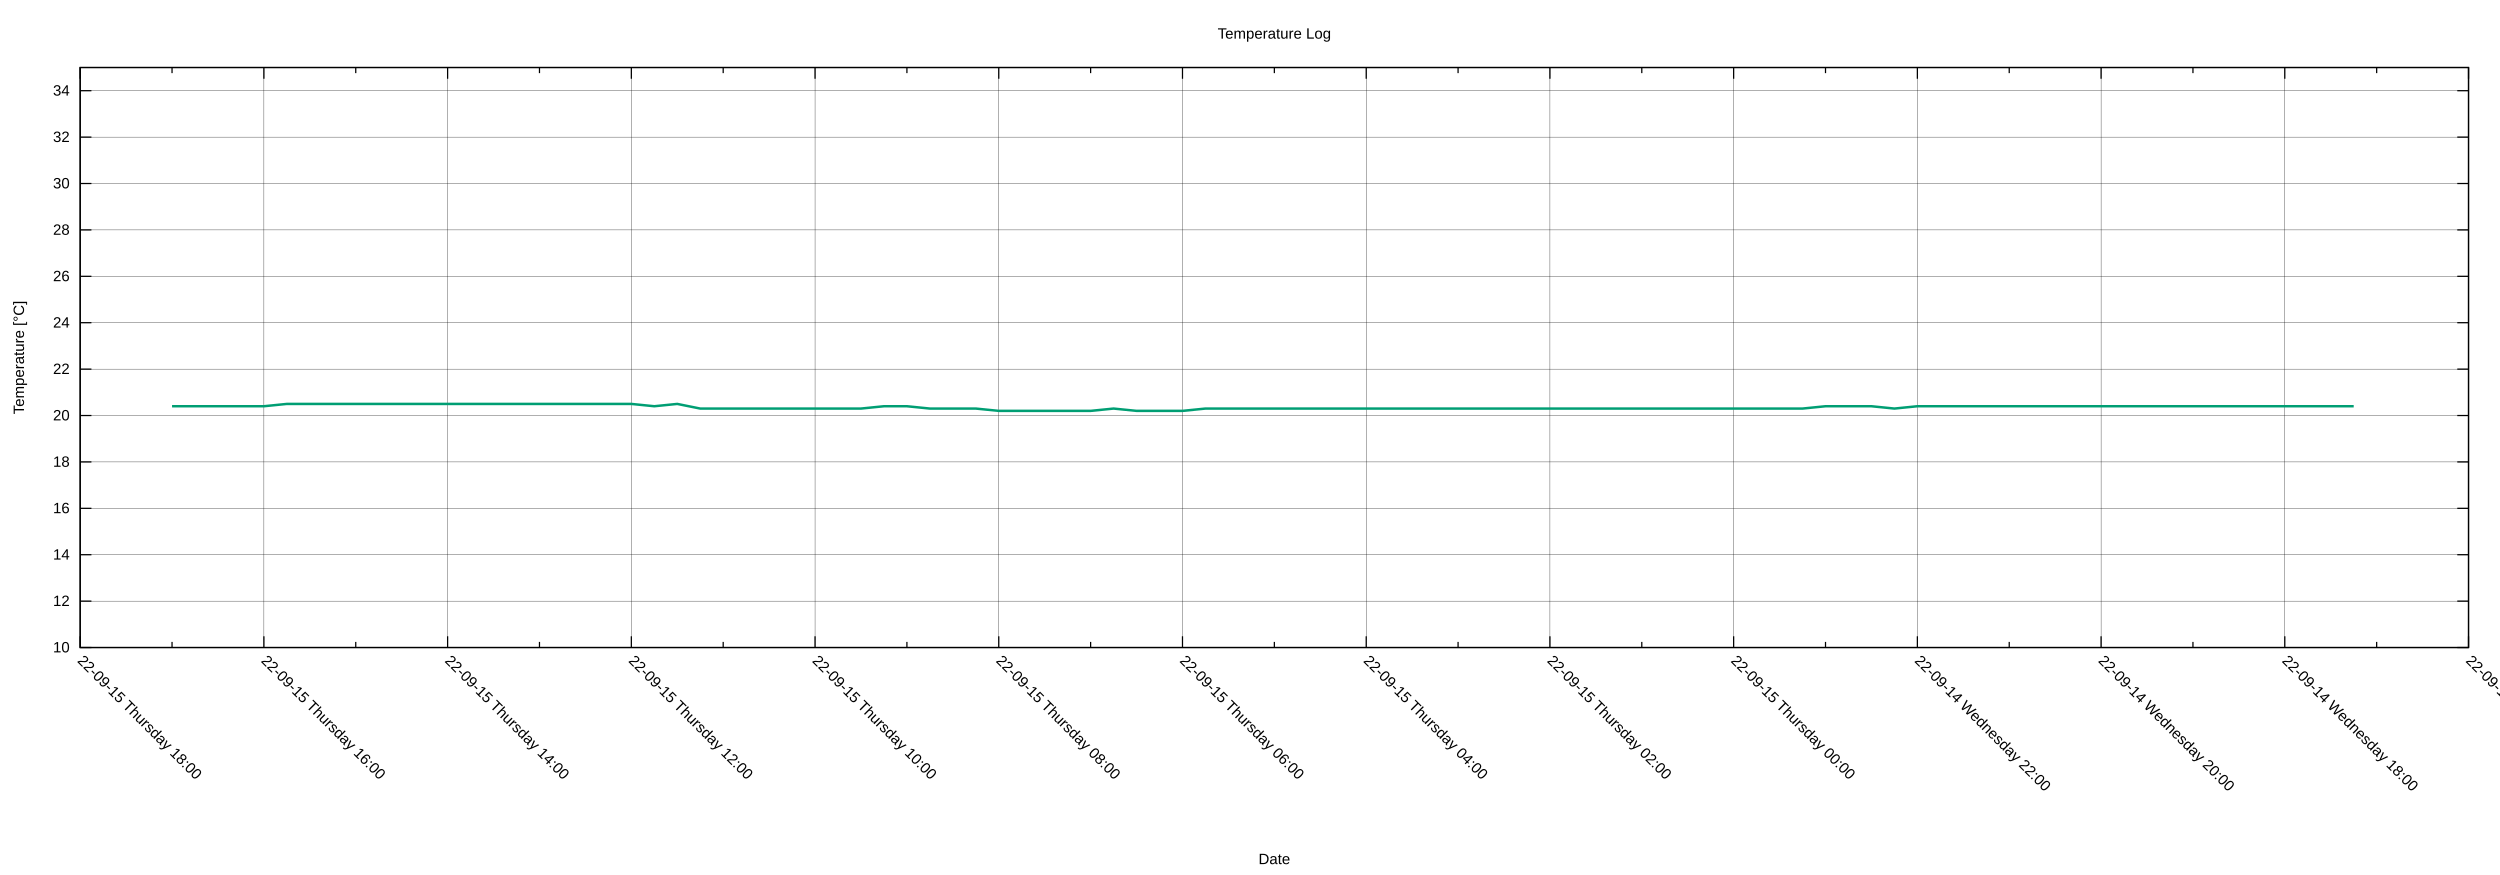
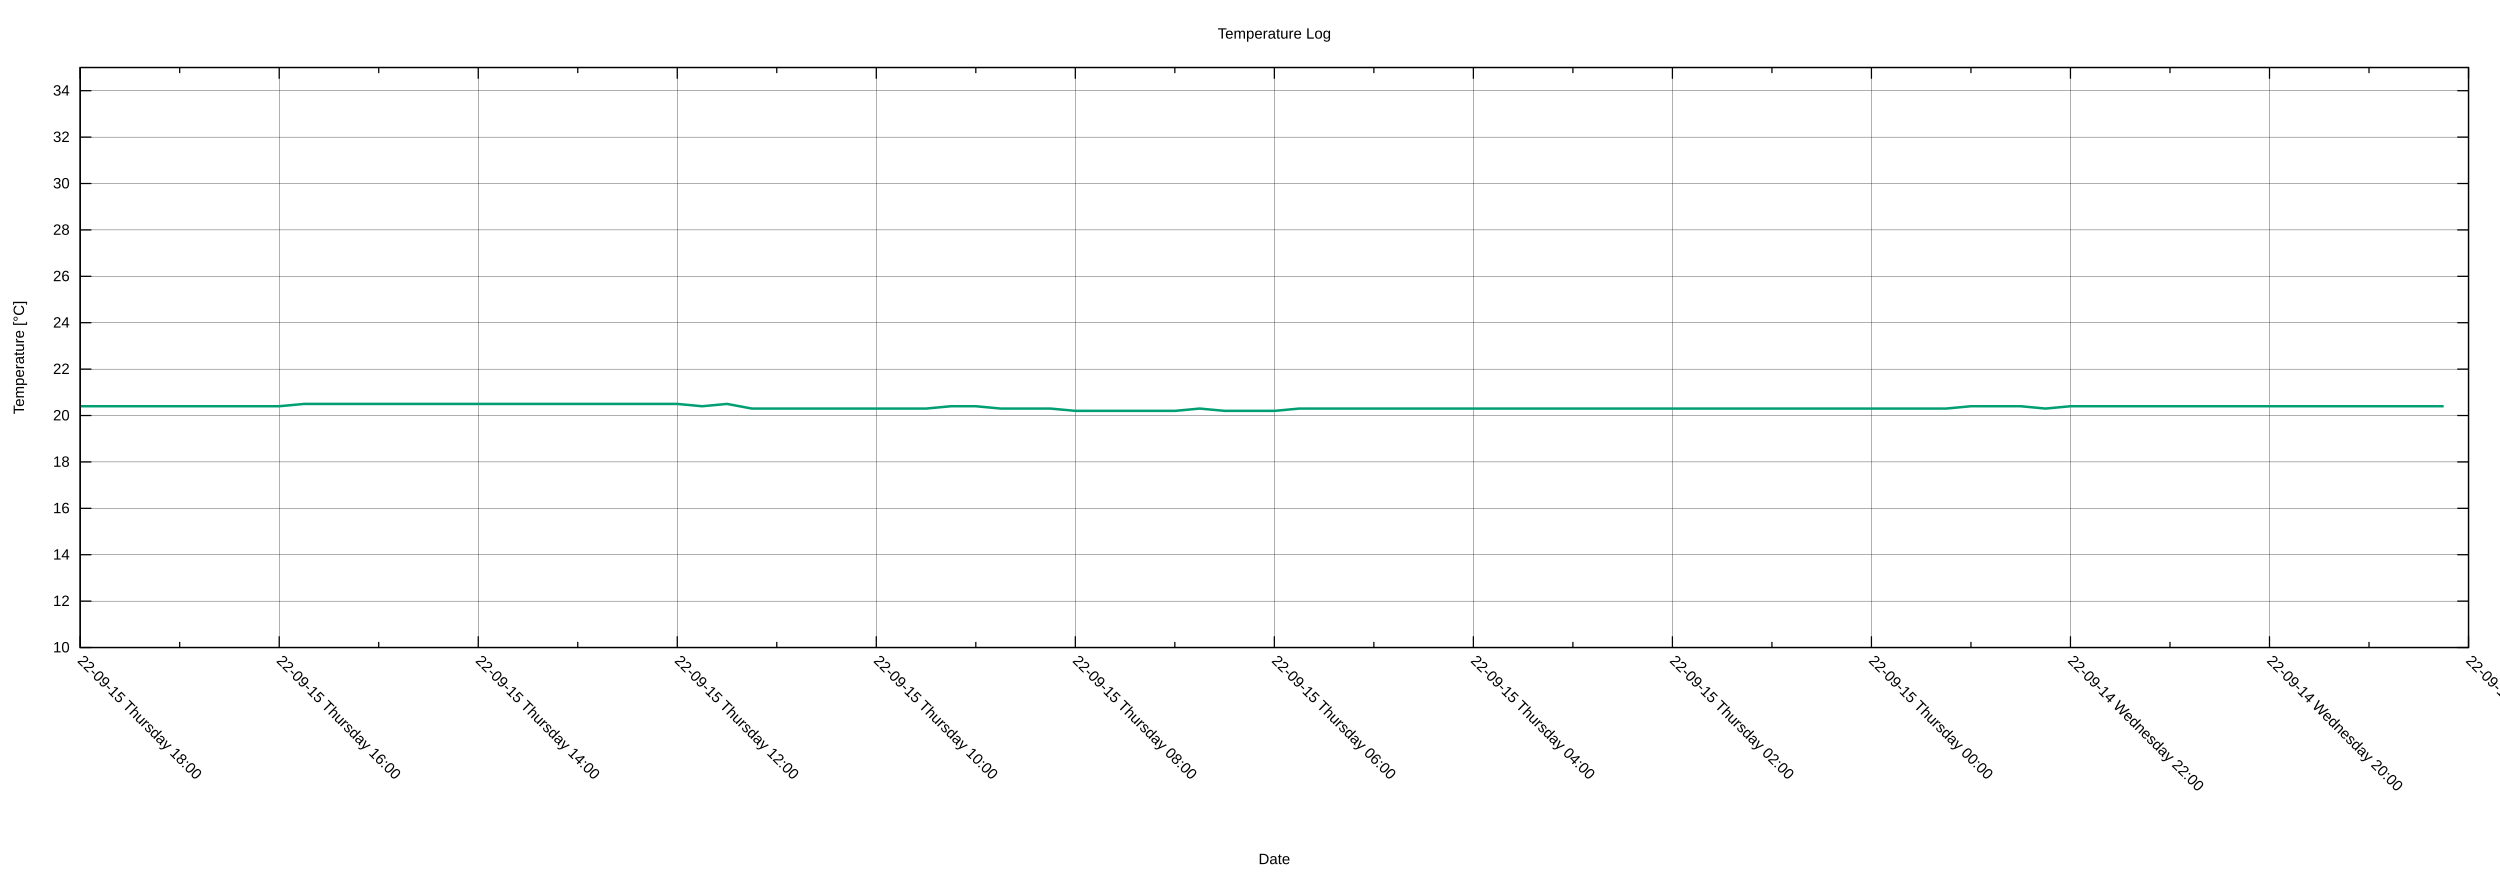
<svg xmlns="http://www.w3.org/2000/svg" xmlns:xlink="http://www.w3.org/1999/xlink" width="2000" height="700" viewBox="0 0 2000 700">
  <g id="gnuplot_canvas">
    <rect x="0" y="0" width="2000" height="700" fill="none" />
    <defs>
      <circle id="gpDot" r="0.5" stroke-width="0.5" stroke="currentColor" />
      <path id="gpPt0" stroke-width="0.222" stroke="currentColor" d="M-1,0 h2 M0,-1 v2" />
      <path id="gpPt1" stroke-width="0.222" stroke="currentColor" d="M-1,-1 L1,1 M1,-1 L-1,1" />
      <path id="gpPt2" stroke-width="0.222" stroke="currentColor" d="M-1,0 L1,0 M0,-1 L0,1 M-1,-1 L1,1 M-1,1 L1,-1" />
      <rect id="gpPt3" stroke-width="0.222" stroke="currentColor" x="-1" y="-1" width="2" height="2" />
      <rect id="gpPt4" stroke-width="0.222" stroke="currentColor" fill="currentColor" x="-1" y="-1" width="2" height="2" />
      <circle id="gpPt5" stroke-width="0.222" stroke="currentColor" cx="0" cy="0" r="1" />
      <use xlink:href="#gpPt5" id="gpPt6" fill="currentColor" stroke="none" />
      <path id="gpPt7" stroke-width="0.222" stroke="currentColor" d="M0,-1.33 L-1.33,0.67 L1.33,0.67 z" />
      <use xlink:href="#gpPt7" id="gpPt8" fill="currentColor" stroke="none" />
      <use xlink:href="#gpPt7" id="gpPt9" stroke="currentColor" transform="rotate(180)" />
      <use xlink:href="#gpPt9" id="gpPt10" fill="currentColor" stroke="none" />
      <use xlink:href="#gpPt3" id="gpPt11" stroke="currentColor" transform="rotate(45)" />
      <use xlink:href="#gpPt11" id="gpPt12" fill="currentColor" stroke="none" />
      <path id="gpPt13" stroke-width="0.222" stroke="currentColor" d="M0,1.330 L1.265,0.411 L0.782,-1.067 L-0.782,-1.076 L-1.265,0.411 z" />
      <use xlink:href="#gpPt13" id="gpPt14" fill="currentColor" stroke="none" />
      <filter id="textbox" filterUnits="objectBoundingBox" x="0" y="0" height="1" width="1">
        <feFlood flood-color="white" flood-opacity="1" result="bgnd" />
        <feComposite in="SourceGraphic" in2="bgnd" operator="atop" />
      </filter>
      <filter id="greybox" filterUnits="objectBoundingBox" x="0" y="0" height="1" width="1">
        <feFlood flood-color="lightgrey" flood-opacity="1" result="grey" />
        <feComposite in="SourceGraphic" in2="grey" operator="atop" />
      </filter>
    </defs>
    <g fill="none" color="white" stroke="currentColor" stroke-width="1.00" stroke-linecap="butt" stroke-linejoin="miter">
</g>
    <g fill="none" color="black" stroke="currentColor" stroke-width="1.00" stroke-linecap="butt" stroke-linejoin="miter">
</g>
    <g fill="none" color="black" stroke="black" stroke-width="0.25" stroke-linecap="butt" stroke-linejoin="miter">
</g>
    <g fill="none" color="black" stroke="currentColor" stroke-width="0.25" stroke-linecap="butt" stroke-linejoin="miter">
      <path stroke="black" class="gridline" d="M64.14,518.02 L1974.82,518.02  " />
    </g>
    <g fill="none" color="black" stroke="black" stroke-width="1.00" stroke-linecap="butt" stroke-linejoin="miter">
</g>
    <g fill="none" color="black" stroke="currentColor" stroke-width="1.00" stroke-linecap="butt" stroke-linejoin="miter">
      <path stroke="black" d="M64.14,518.02 L73.14,518.02 M1974.82,518.02 L1965.82,518.02  " />
      <g transform="translate(55.75,521.92)" stroke="none" fill="black" font-family="Arial" font-size="12.00" text-anchor="end">
        <text>
          <tspan font-family="Arial"> 10</tspan>
        </text>
      </g>
    </g>
    <g fill="none" color="black" stroke="currentColor" stroke-width="1.00" stroke-linecap="butt" stroke-linejoin="miter">
</g>
    <g fill="none" color="black" stroke="black" stroke-width="0.25" stroke-linecap="butt" stroke-linejoin="miter">
</g>
    <g fill="none" color="black" stroke="currentColor" stroke-width="0.25" stroke-linecap="butt" stroke-linejoin="miter">
      <path stroke="black" class="gridline" d="M64.14,480.90 L1974.82,480.90  " />
    </g>
    <g fill="none" color="black" stroke="black" stroke-width="1.00" stroke-linecap="butt" stroke-linejoin="miter">
</g>
    <g fill="none" color="black" stroke="currentColor" stroke-width="1.00" stroke-linecap="butt" stroke-linejoin="miter">
      <path stroke="black" d="M64.14,480.90 L73.14,480.90 M1974.82,480.90 L1965.82,480.90  " />
      <g transform="translate(55.75,484.80)" stroke="none" fill="black" font-family="Arial" font-size="12.00" text-anchor="end">
        <text>
          <tspan font-family="Arial"> 12</tspan>
        </text>
      </g>
    </g>
    <g fill="none" color="black" stroke="currentColor" stroke-width="1.00" stroke-linecap="butt" stroke-linejoin="miter">
</g>
    <g fill="none" color="black" stroke="black" stroke-width="0.25" stroke-linecap="butt" stroke-linejoin="miter">
</g>
    <g fill="none" color="black" stroke="currentColor" stroke-width="0.25" stroke-linecap="butt" stroke-linejoin="miter">
      <path stroke="black" class="gridline" d="M64.14,443.78 L1974.82,443.78  " />
    </g>
    <g fill="none" color="black" stroke="black" stroke-width="1.00" stroke-linecap="butt" stroke-linejoin="miter">
</g>
    <g fill="none" color="black" stroke="currentColor" stroke-width="1.00" stroke-linecap="butt" stroke-linejoin="miter">
      <path stroke="black" d="M64.14,443.78 L73.14,443.78 M1974.82,443.78 L1965.82,443.78  " />
      <g transform="translate(55.75,447.68)" stroke="none" fill="black" font-family="Arial" font-size="12.00" text-anchor="end">
        <text>
          <tspan font-family="Arial"> 14</tspan>
        </text>
      </g>
    </g>
    <g fill="none" color="black" stroke="currentColor" stroke-width="1.00" stroke-linecap="butt" stroke-linejoin="miter">
</g>
    <g fill="none" color="black" stroke="black" stroke-width="0.25" stroke-linecap="butt" stroke-linejoin="miter">
</g>
    <g fill="none" color="black" stroke="currentColor" stroke-width="0.25" stroke-linecap="butt" stroke-linejoin="miter">
      <path stroke="black" class="gridline" d="M64.14,406.66 L1974.82,406.66  " />
    </g>
    <g fill="none" color="black" stroke="black" stroke-width="1.00" stroke-linecap="butt" stroke-linejoin="miter">
</g>
    <g fill="none" color="black" stroke="currentColor" stroke-width="1.00" stroke-linecap="butt" stroke-linejoin="miter">
      <path stroke="black" d="M64.14,406.66 L73.14,406.66 M1974.82,406.66 L1965.82,406.66  " />
      <g transform="translate(55.75,410.56)" stroke="none" fill="black" font-family="Arial" font-size="12.00" text-anchor="end">
        <text>
          <tspan font-family="Arial"> 16</tspan>
        </text>
      </g>
    </g>
    <g fill="none" color="black" stroke="currentColor" stroke-width="1.00" stroke-linecap="butt" stroke-linejoin="miter">
</g>
    <g fill="none" color="black" stroke="black" stroke-width="0.25" stroke-linecap="butt" stroke-linejoin="miter">
</g>
    <g fill="none" color="black" stroke="currentColor" stroke-width="0.25" stroke-linecap="butt" stroke-linejoin="miter">
      <path stroke="black" class="gridline" d="M64.14,369.54 L1974.82,369.54  " />
    </g>
    <g fill="none" color="black" stroke="black" stroke-width="1.00" stroke-linecap="butt" stroke-linejoin="miter">
</g>
    <g fill="none" color="black" stroke="currentColor" stroke-width="1.00" stroke-linecap="butt" stroke-linejoin="miter">
      <path stroke="black" d="M64.14,369.54 L73.14,369.54 M1974.82,369.54 L1965.82,369.54  " />
      <g transform="translate(55.75,373.44)" stroke="none" fill="black" font-family="Arial" font-size="12.00" text-anchor="end">
        <text>
          <tspan font-family="Arial"> 18</tspan>
        </text>
      </g>
    </g>
    <g fill="none" color="black" stroke="currentColor" stroke-width="1.00" stroke-linecap="butt" stroke-linejoin="miter">
</g>
    <g fill="none" color="black" stroke="black" stroke-width="0.25" stroke-linecap="butt" stroke-linejoin="miter">
</g>
    <g fill="none" color="black" stroke="currentColor" stroke-width="0.25" stroke-linecap="butt" stroke-linejoin="miter">
      <path stroke="black" class="gridline" d="M64.14,332.42 L1974.82,332.42  " />
    </g>
    <g fill="none" color="black" stroke="black" stroke-width="1.00" stroke-linecap="butt" stroke-linejoin="miter">
</g>
    <g fill="none" color="black" stroke="currentColor" stroke-width="1.00" stroke-linecap="butt" stroke-linejoin="miter">
      <path stroke="black" d="M64.14,332.42 L73.14,332.42 M1974.82,332.42 L1965.82,332.42  " />
      <g transform="translate(55.75,336.32)" stroke="none" fill="black" font-family="Arial" font-size="12.00" text-anchor="end">
        <text>
          <tspan font-family="Arial"> 20</tspan>
        </text>
      </g>
    </g>
    <g fill="none" color="black" stroke="currentColor" stroke-width="1.00" stroke-linecap="butt" stroke-linejoin="miter">
</g>
    <g fill="none" color="black" stroke="black" stroke-width="0.25" stroke-linecap="butt" stroke-linejoin="miter">
</g>
    <g fill="none" color="black" stroke="currentColor" stroke-width="0.25" stroke-linecap="butt" stroke-linejoin="miter">
      <path stroke="black" class="gridline" d="M64.14,295.30 L1974.82,295.30  " />
    </g>
    <g fill="none" color="black" stroke="black" stroke-width="1.00" stroke-linecap="butt" stroke-linejoin="miter">
</g>
    <g fill="none" color="black" stroke="currentColor" stroke-width="1.00" stroke-linecap="butt" stroke-linejoin="miter">
      <path stroke="black" d="M64.14,295.30 L73.14,295.30 M1974.82,295.30 L1965.82,295.30  " />
      <g transform="translate(55.75,299.20)" stroke="none" fill="black" font-family="Arial" font-size="12.00" text-anchor="end">
        <text>
          <tspan font-family="Arial"> 22</tspan>
        </text>
      </g>
    </g>
    <g fill="none" color="black" stroke="currentColor" stroke-width="1.00" stroke-linecap="butt" stroke-linejoin="miter">
</g>
    <g fill="none" color="black" stroke="black" stroke-width="0.25" stroke-linecap="butt" stroke-linejoin="miter">
</g>
    <g fill="none" color="black" stroke="currentColor" stroke-width="0.25" stroke-linecap="butt" stroke-linejoin="miter">
      <path stroke="black" class="gridline" d="M64.14,258.17 L1974.82,258.17  " />
    </g>
    <g fill="none" color="black" stroke="black" stroke-width="1.00" stroke-linecap="butt" stroke-linejoin="miter">
</g>
    <g fill="none" color="black" stroke="currentColor" stroke-width="1.00" stroke-linecap="butt" stroke-linejoin="miter">
      <path stroke="black" d="M64.14,258.17 L73.14,258.17 M1974.82,258.17 L1965.82,258.17  " />
      <g transform="translate(55.75,262.07)" stroke="none" fill="black" font-family="Arial" font-size="12.00" text-anchor="end">
        <text>
          <tspan font-family="Arial"> 24</tspan>
        </text>
      </g>
    </g>
    <g fill="none" color="black" stroke="currentColor" stroke-width="1.00" stroke-linecap="butt" stroke-linejoin="miter">
</g>
    <g fill="none" color="black" stroke="black" stroke-width="0.25" stroke-linecap="butt" stroke-linejoin="miter">
</g>
    <g fill="none" color="black" stroke="currentColor" stroke-width="0.25" stroke-linecap="butt" stroke-linejoin="miter">
      <path stroke="black" class="gridline" d="M64.14,221.05 L1974.82,221.05  " />
    </g>
    <g fill="none" color="black" stroke="black" stroke-width="1.00" stroke-linecap="butt" stroke-linejoin="miter">
</g>
    <g fill="none" color="black" stroke="currentColor" stroke-width="1.00" stroke-linecap="butt" stroke-linejoin="miter">
      <path stroke="black" d="M64.14,221.05 L73.14,221.05 M1974.82,221.05 L1965.82,221.05  " />
      <g transform="translate(55.75,224.95)" stroke="none" fill="black" font-family="Arial" font-size="12.00" text-anchor="end">
        <text>
          <tspan font-family="Arial"> 26</tspan>
        </text>
      </g>
    </g>
    <g fill="none" color="black" stroke="currentColor" stroke-width="1.00" stroke-linecap="butt" stroke-linejoin="miter">
</g>
    <g fill="none" color="black" stroke="black" stroke-width="0.25" stroke-linecap="butt" stroke-linejoin="miter">
</g>
    <g fill="none" color="black" stroke="currentColor" stroke-width="0.25" stroke-linecap="butt" stroke-linejoin="miter">
      <path stroke="black" class="gridline" d="M64.14,183.93 L1974.82,183.93  " />
    </g>
    <g fill="none" color="black" stroke="black" stroke-width="1.00" stroke-linecap="butt" stroke-linejoin="miter">
</g>
    <g fill="none" color="black" stroke="currentColor" stroke-width="1.00" stroke-linecap="butt" stroke-linejoin="miter">
      <path stroke="black" d="M64.14,183.93 L73.14,183.93 M1974.82,183.93 L1965.82,183.93  " />
      <g transform="translate(55.75,187.83)" stroke="none" fill="black" font-family="Arial" font-size="12.00" text-anchor="end">
        <text>
          <tspan font-family="Arial"> 28</tspan>
        </text>
      </g>
    </g>
    <g fill="none" color="black" stroke="currentColor" stroke-width="1.00" stroke-linecap="butt" stroke-linejoin="miter">
</g>
    <g fill="none" color="black" stroke="black" stroke-width="0.25" stroke-linecap="butt" stroke-linejoin="miter">
</g>
    <g fill="none" color="black" stroke="currentColor" stroke-width="0.25" stroke-linecap="butt" stroke-linejoin="miter">
      <path stroke="black" class="gridline" d="M64.14,146.81 L1974.82,146.81  " />
    </g>
    <g fill="none" color="black" stroke="black" stroke-width="1.00" stroke-linecap="butt" stroke-linejoin="miter">
</g>
    <g fill="none" color="black" stroke="currentColor" stroke-width="1.00" stroke-linecap="butt" stroke-linejoin="miter">
      <path stroke="black" d="M64.14,146.81 L73.14,146.81 M1974.82,146.81 L1965.82,146.81  " />
      <g transform="translate(55.75,150.71)" stroke="none" fill="black" font-family="Arial" font-size="12.00" text-anchor="end">
        <text>
          <tspan font-family="Arial"> 30</tspan>
        </text>
      </g>
    </g>
    <g fill="none" color="black" stroke="currentColor" stroke-width="1.00" stroke-linecap="butt" stroke-linejoin="miter">
</g>
    <g fill="none" color="black" stroke="black" stroke-width="0.25" stroke-linecap="butt" stroke-linejoin="miter">
</g>
    <g fill="none" color="black" stroke="currentColor" stroke-width="0.25" stroke-linecap="butt" stroke-linejoin="miter">
      <path stroke="black" class="gridline" d="M64.14,109.69 L1974.82,109.69  " />
    </g>
    <g fill="none" color="black" stroke="black" stroke-width="1.00" stroke-linecap="butt" stroke-linejoin="miter">
</g>
    <g fill="none" color="black" stroke="currentColor" stroke-width="1.00" stroke-linecap="butt" stroke-linejoin="miter">
      <path stroke="black" d="M64.14,109.69 L73.14,109.69 M1974.82,109.69 L1965.82,109.69  " />
      <g transform="translate(55.75,113.59)" stroke="none" fill="black" font-family="Arial" font-size="12.00" text-anchor="end">
        <text>
          <tspan font-family="Arial"> 32</tspan>
        </text>
      </g>
    </g>
    <g fill="none" color="black" stroke="currentColor" stroke-width="1.00" stroke-linecap="butt" stroke-linejoin="miter">
</g>
    <g fill="none" color="black" stroke="black" stroke-width="0.25" stroke-linecap="butt" stroke-linejoin="miter">
</g>
    <g fill="none" color="black" stroke="currentColor" stroke-width="0.25" stroke-linecap="butt" stroke-linejoin="miter">
      <path stroke="black" class="gridline" d="M64.14,72.57 L1974.82,72.57  " />
    </g>
    <g fill="none" color="black" stroke="black" stroke-width="1.00" stroke-linecap="butt" stroke-linejoin="miter">
</g>
    <g fill="none" color="black" stroke="currentColor" stroke-width="1.00" stroke-linecap="butt" stroke-linejoin="miter">
      <path stroke="black" d="M64.14,72.57 L73.14,72.57 M1974.82,72.57 L1965.82,72.57  " />
      <g transform="translate(55.75,76.47)" stroke="none" fill="black" font-family="Arial" font-size="12.00" text-anchor="end">
        <text>
          <tspan font-family="Arial"> 34</tspan>
        </text>
      </g>
    </g>
    <g fill="none" color="black" stroke="currentColor" stroke-width="1.00" stroke-linecap="butt" stroke-linejoin="miter">
</g>
    <g fill="none" color="black" stroke="black" stroke-width="0.25" stroke-linecap="butt" stroke-linejoin="miter">
</g>
    <g fill="none" color="black" stroke="currentColor" stroke-width="0.25" stroke-linecap="butt" stroke-linejoin="miter">
      <path stroke="black" class="gridline" d="M1974.82,518.02 L1974.82,54.01  " />
    </g>
    <g fill="none" color="black" stroke="black" stroke-width="1.00" stroke-linecap="butt" stroke-linejoin="miter">
</g>
    <g fill="none" color="black" stroke="currentColor" stroke-width="1.00" stroke-linecap="butt" stroke-linejoin="miter">
      <path stroke="black" d="M1974.82,518.02 L1974.82,509.02 M1974.82,54.01 L1974.82,63.01  " />
      <g transform="translate(1972.06,529.17) rotate(45)" stroke="none" fill="black" font-family="Arial" font-size="12.00" text-anchor="start">
        <text>
-           <tspan font-family="Arial">22-09-14 Wednesday 16:00</tspan>
-         </text>
-       </g>
-     </g>
-     <g fill="none" color="black" stroke="currentColor" stroke-width="1.00" stroke-linecap="butt" stroke-linejoin="miter">
-       <path stroke="black" d="M1901.33,518.02 L1901.33,513.52 M1901.33,54.01 L1901.33,58.51  " />
-     </g>
-     <g fill="none" color="black" stroke="black" stroke-width="0.25" stroke-linecap="butt" stroke-linejoin="miter">
- </g>
-     <g fill="none" color="black" stroke="currentColor" stroke-width="0.25" stroke-linecap="butt" stroke-linejoin="miter">
-       <path stroke="black" class="gridline" d="M1827.84,518.02 L1827.84,54.01  " />
-     </g>
-     <g fill="none" color="black" stroke="black" stroke-width="1.00" stroke-linecap="butt" stroke-linejoin="miter">
- </g>
-     <g fill="none" color="black" stroke="currentColor" stroke-width="1.00" stroke-linecap="butt" stroke-linejoin="miter">
-       <path stroke="black" d="M1827.84,518.02 L1827.84,509.02 M1827.84,54.01 L1827.84,63.01  " />
-       <g transform="translate(1825.08,529.17) rotate(45)" stroke="none" fill="black" font-family="Arial" font-size="12.00" text-anchor="start">
-         <text>
          <tspan font-family="Arial">22-09-14 Wednesday 18:00</tspan>
        </text>
      </g>
    </g>
    <g fill="none" color="black" stroke="currentColor" stroke-width="1.00" stroke-linecap="butt" stroke-linejoin="miter">
-       <path stroke="black" d="M1754.36,518.02 L1754.36,513.52 M1754.36,54.01 L1754.36,58.51  " />
-     </g>
-     <g fill="none" color="black" stroke="black" stroke-width="0.25" stroke-linecap="butt" stroke-linejoin="miter">
- </g>
-     <g fill="none" color="black" stroke="currentColor" stroke-width="0.25" stroke-linecap="butt" stroke-linejoin="miter">
-       <path stroke="black" class="gridline" d="M1680.87,518.02 L1680.87,54.01  " />
-     </g>
-     <g fill="none" color="black" stroke="black" stroke-width="1.00" stroke-linecap="butt" stroke-linejoin="miter">
- </g>
-     <g fill="none" color="black" stroke="currentColor" stroke-width="1.00" stroke-linecap="butt" stroke-linejoin="miter">
-       <path stroke="black" d="M1680.87,518.02 L1680.87,509.02 M1680.87,54.01 L1680.87,63.01  " />
-       <g transform="translate(1678.11,529.17) rotate(45)" stroke="none" fill="black" font-family="Arial" font-size="12.00" text-anchor="start">
+       <path stroke="black" d="M1895.21,518.02 L1895.21,513.52 M1895.21,54.01 L1895.21,58.51  " />
+     </g>
+     <g fill="none" color="black" stroke="black" stroke-width="0.25" stroke-linecap="butt" stroke-linejoin="miter">
+ </g>
+     <g fill="none" color="black" stroke="currentColor" stroke-width="0.25" stroke-linecap="butt" stroke-linejoin="miter">
+       <path stroke="black" class="gridline" d="M1815.60,518.02 L1815.60,54.01  " />
+     </g>
+     <g fill="none" color="black" stroke="black" stroke-width="1.00" stroke-linecap="butt" stroke-linejoin="miter">
+ </g>
+     <g fill="none" color="black" stroke="currentColor" stroke-width="1.00" stroke-linecap="butt" stroke-linejoin="miter">
+       <path stroke="black" d="M1815.60,518.02 L1815.60,509.02 M1815.60,54.01 L1815.60,63.01  " />
+       <g transform="translate(1812.84,529.17) rotate(45)" stroke="none" fill="black" font-family="Arial" font-size="12.00" text-anchor="start">
        <text>
          <tspan font-family="Arial">22-09-14 Wednesday 20:00</tspan>
        </text>
      </g>
    </g>
    <g fill="none" color="black" stroke="currentColor" stroke-width="1.00" stroke-linecap="butt" stroke-linejoin="miter">
-       <path stroke="black" d="M1607.38,518.02 L1607.38,513.52 M1607.38,54.01 L1607.38,58.51  " />
-     </g>
-     <g fill="none" color="black" stroke="black" stroke-width="0.25" stroke-linecap="butt" stroke-linejoin="miter">
- </g>
-     <g fill="none" color="black" stroke="currentColor" stroke-width="0.25" stroke-linecap="butt" stroke-linejoin="miter">
-       <path stroke="black" class="gridline" d="M1533.89,518.02 L1533.89,54.01  " />
-     </g>
-     <g fill="none" color="black" stroke="black" stroke-width="1.00" stroke-linecap="butt" stroke-linejoin="miter">
- </g>
-     <g fill="none" color="black" stroke="currentColor" stroke-width="1.00" stroke-linecap="butt" stroke-linejoin="miter">
-       <path stroke="black" d="M1533.89,518.02 L1533.89,509.02 M1533.89,54.01 L1533.89,63.01  " />
-       <g transform="translate(1531.13,529.17) rotate(45)" stroke="none" fill="black" font-family="Arial" font-size="12.00" text-anchor="start">
+       <path stroke="black" d="M1735.99,518.02 L1735.99,513.52 M1735.99,54.01 L1735.99,58.51  " />
+     </g>
+     <g fill="none" color="black" stroke="black" stroke-width="0.25" stroke-linecap="butt" stroke-linejoin="miter">
+ </g>
+     <g fill="none" color="black" stroke="currentColor" stroke-width="0.25" stroke-linecap="butt" stroke-linejoin="miter">
+       <path stroke="black" class="gridline" d="M1656.37,518.02 L1656.37,54.01  " />
+     </g>
+     <g fill="none" color="black" stroke="black" stroke-width="1.00" stroke-linecap="butt" stroke-linejoin="miter">
+ </g>
+     <g fill="none" color="black" stroke="currentColor" stroke-width="1.00" stroke-linecap="butt" stroke-linejoin="miter">
+       <path stroke="black" d="M1656.37,518.02 L1656.37,509.02 M1656.37,54.01 L1656.37,63.01  " />
+       <g transform="translate(1653.61,529.17) rotate(45)" stroke="none" fill="black" font-family="Arial" font-size="12.00" text-anchor="start">
        <text>
          <tspan font-family="Arial">22-09-14 Wednesday 22:00</tspan>
        </text>
      </g>
    </g>
    <g fill="none" color="black" stroke="currentColor" stroke-width="1.00" stroke-linecap="butt" stroke-linejoin="miter">
-       <path stroke="black" d="M1460.41,518.02 L1460.41,513.52 M1460.41,54.01 L1460.41,58.51  " />
-     </g>
-     <g fill="none" color="black" stroke="black" stroke-width="0.25" stroke-linecap="butt" stroke-linejoin="miter">
- </g>
-     <g fill="none" color="black" stroke="currentColor" stroke-width="0.25" stroke-linecap="butt" stroke-linejoin="miter">
-       <path stroke="black" class="gridline" d="M1386.92,518.02 L1386.92,54.01  " />
-     </g>
-     <g fill="none" color="black" stroke="black" stroke-width="1.00" stroke-linecap="butt" stroke-linejoin="miter">
- </g>
-     <g fill="none" color="black" stroke="currentColor" stroke-width="1.00" stroke-linecap="butt" stroke-linejoin="miter">
-       <path stroke="black" d="M1386.92,518.02 L1386.92,509.02 M1386.92,54.01 L1386.92,63.01  " />
-       <g transform="translate(1384.16,529.17) rotate(45)" stroke="none" fill="black" font-family="Arial" font-size="12.00" text-anchor="start">
+       <path stroke="black" d="M1576.76,518.02 L1576.76,513.52 M1576.76,54.01 L1576.76,58.51  " />
+     </g>
+     <g fill="none" color="black" stroke="black" stroke-width="0.25" stroke-linecap="butt" stroke-linejoin="miter">
+ </g>
+     <g fill="none" color="black" stroke="currentColor" stroke-width="0.25" stroke-linecap="butt" stroke-linejoin="miter">
+       <path stroke="black" class="gridline" d="M1497.15,518.02 L1497.15,54.01  " />
+     </g>
+     <g fill="none" color="black" stroke="black" stroke-width="1.00" stroke-linecap="butt" stroke-linejoin="miter">
+ </g>
+     <g fill="none" color="black" stroke="currentColor" stroke-width="1.00" stroke-linecap="butt" stroke-linejoin="miter">
+       <path stroke="black" d="M1497.15,518.02 L1497.15,509.02 M1497.15,54.01 L1497.15,63.01  " />
+       <g transform="translate(1494.39,529.17) rotate(45)" stroke="none" fill="black" font-family="Arial" font-size="12.00" text-anchor="start">
        <text>
          <tspan font-family="Arial">22-09-15 Thursday 00:00</tspan>
        </text>
      </g>
    </g>
    <g fill="none" color="black" stroke="currentColor" stroke-width="1.00" stroke-linecap="butt" stroke-linejoin="miter">
-       <path stroke="black" d="M1313.43,518.02 L1313.43,513.52 M1313.43,54.01 L1313.43,58.51  " />
-     </g>
-     <g fill="none" color="black" stroke="black" stroke-width="0.25" stroke-linecap="butt" stroke-linejoin="miter">
- </g>
-     <g fill="none" color="black" stroke="currentColor" stroke-width="0.25" stroke-linecap="butt" stroke-linejoin="miter">
-       <path stroke="black" class="gridline" d="M1239.94,518.02 L1239.94,54.01  " />
-     </g>
-     <g fill="none" color="black" stroke="black" stroke-width="1.00" stroke-linecap="butt" stroke-linejoin="miter">
- </g>
-     <g fill="none" color="black" stroke="currentColor" stroke-width="1.00" stroke-linecap="butt" stroke-linejoin="miter">
-       <path stroke="black" d="M1239.94,518.02 L1239.94,509.02 M1239.94,54.01 L1239.94,63.01  " />
-       <g transform="translate(1237.18,529.17) rotate(45)" stroke="none" fill="black" font-family="Arial" font-size="12.00" text-anchor="start">
+       <path stroke="black" d="M1417.54,518.02 L1417.54,513.52 M1417.54,54.01 L1417.54,58.51  " />
+     </g>
+     <g fill="none" color="black" stroke="black" stroke-width="0.25" stroke-linecap="butt" stroke-linejoin="miter">
+ </g>
+     <g fill="none" color="black" stroke="currentColor" stroke-width="0.25" stroke-linecap="butt" stroke-linejoin="miter">
+       <path stroke="black" class="gridline" d="M1337.93,518.02 L1337.93,54.01  " />
+     </g>
+     <g fill="none" color="black" stroke="black" stroke-width="1.00" stroke-linecap="butt" stroke-linejoin="miter">
+ </g>
+     <g fill="none" color="black" stroke="currentColor" stroke-width="1.00" stroke-linecap="butt" stroke-linejoin="miter">
+       <path stroke="black" d="M1337.93,518.02 L1337.93,509.02 M1337.93,54.01 L1337.93,63.01  " />
+       <g transform="translate(1335.17,529.17) rotate(45)" stroke="none" fill="black" font-family="Arial" font-size="12.00" text-anchor="start">
        <text>
          <tspan font-family="Arial">22-09-15 Thursday 02:00</tspan>
        </text>
      </g>
    </g>
    <g fill="none" color="black" stroke="currentColor" stroke-width="1.00" stroke-linecap="butt" stroke-linejoin="miter">
-       <path stroke="black" d="M1166.46,518.02 L1166.46,513.52 M1166.46,54.01 L1166.46,58.51  " />
-     </g>
-     <g fill="none" color="black" stroke="black" stroke-width="0.25" stroke-linecap="butt" stroke-linejoin="miter">
- </g>
-     <g fill="none" color="black" stroke="currentColor" stroke-width="0.25" stroke-linecap="butt" stroke-linejoin="miter">
-       <path stroke="black" class="gridline" d="M1092.97,518.02 L1092.97,54.01  " />
-     </g>
-     <g fill="none" color="black" stroke="black" stroke-width="1.00" stroke-linecap="butt" stroke-linejoin="miter">
- </g>
-     <g fill="none" color="black" stroke="currentColor" stroke-width="1.00" stroke-linecap="butt" stroke-linejoin="miter">
-       <path stroke="black" d="M1092.97,518.02 L1092.97,509.02 M1092.97,54.01 L1092.97,63.01  " />
-       <g transform="translate(1090.21,529.17) rotate(45)" stroke="none" fill="black" font-family="Arial" font-size="12.00" text-anchor="start">
+       <path stroke="black" d="M1258.32,518.02 L1258.32,513.52 M1258.32,54.01 L1258.32,58.51  " />
+     </g>
+     <g fill="none" color="black" stroke="black" stroke-width="0.25" stroke-linecap="butt" stroke-linejoin="miter">
+ </g>
+     <g fill="none" color="black" stroke="currentColor" stroke-width="0.25" stroke-linecap="butt" stroke-linejoin="miter">
+       <path stroke="black" class="gridline" d="M1178.70,518.02 L1178.70,54.01  " />
+     </g>
+     <g fill="none" color="black" stroke="black" stroke-width="1.00" stroke-linecap="butt" stroke-linejoin="miter">
+ </g>
+     <g fill="none" color="black" stroke="currentColor" stroke-width="1.00" stroke-linecap="butt" stroke-linejoin="miter">
+       <path stroke="black" d="M1178.70,518.02 L1178.70,509.02 M1178.70,54.01 L1178.70,63.01  " />
+       <g transform="translate(1175.94,529.17) rotate(45)" stroke="none" fill="black" font-family="Arial" font-size="12.00" text-anchor="start">
        <text>
          <tspan font-family="Arial">22-09-15 Thursday 04:00</tspan>
        </text>
      </g>
    </g>
    <g fill="none" color="black" stroke="currentColor" stroke-width="1.00" stroke-linecap="butt" stroke-linejoin="miter">
-       <path stroke="black" d="M1019.48,518.02 L1019.48,513.52 M1019.48,54.01 L1019.48,58.51  " />
-     </g>
-     <g fill="none" color="black" stroke="black" stroke-width="0.25" stroke-linecap="butt" stroke-linejoin="miter">
- </g>
-     <g fill="none" color="black" stroke="currentColor" stroke-width="0.25" stroke-linecap="butt" stroke-linejoin="miter">
-       <path stroke="black" class="gridline" d="M945.99,518.02 L945.99,54.01  " />
-     </g>
-     <g fill="none" color="black" stroke="black" stroke-width="1.00" stroke-linecap="butt" stroke-linejoin="miter">
- </g>
-     <g fill="none" color="black" stroke="currentColor" stroke-width="1.00" stroke-linecap="butt" stroke-linejoin="miter">
-       <path stroke="black" d="M945.99,518.02 L945.99,509.02 M945.99,54.01 L945.99,63.01  " />
-       <g transform="translate(943.23,529.17) rotate(45)" stroke="none" fill="black" font-family="Arial" font-size="12.00" text-anchor="start">
+       <path stroke="black" d="M1099.09,518.02 L1099.09,513.52 M1099.09,54.01 L1099.09,58.51  " />
+     </g>
+     <g fill="none" color="black" stroke="black" stroke-width="0.25" stroke-linecap="butt" stroke-linejoin="miter">
+ </g>
+     <g fill="none" color="black" stroke="currentColor" stroke-width="0.25" stroke-linecap="butt" stroke-linejoin="miter">
+       <path stroke="black" class="gridline" d="M1019.48,518.02 L1019.48,54.01  " />
+     </g>
+     <g fill="none" color="black" stroke="black" stroke-width="1.00" stroke-linecap="butt" stroke-linejoin="miter">
+ </g>
+     <g fill="none" color="black" stroke="currentColor" stroke-width="1.00" stroke-linecap="butt" stroke-linejoin="miter">
+       <path stroke="black" d="M1019.48,518.02 L1019.48,509.02 M1019.48,54.01 L1019.48,63.01  " />
+       <g transform="translate(1016.72,529.17) rotate(45)" stroke="none" fill="black" font-family="Arial" font-size="12.00" text-anchor="start">
        <text>
          <tspan font-family="Arial">22-09-15 Thursday 06:00</tspan>
        </text>
      </g>
    </g>
    <g fill="none" color="black" stroke="currentColor" stroke-width="1.00" stroke-linecap="butt" stroke-linejoin="miter">
-       <path stroke="black" d="M872.50,518.02 L872.50,513.52 M872.50,54.01 L872.50,58.51  " />
-     </g>
-     <g fill="none" color="black" stroke="black" stroke-width="0.25" stroke-linecap="butt" stroke-linejoin="miter">
- </g>
-     <g fill="none" color="black" stroke="currentColor" stroke-width="0.25" stroke-linecap="butt" stroke-linejoin="miter">
-       <path stroke="black" class="gridline" d="M799.02,518.02 L799.02,54.01  " />
-     </g>
-     <g fill="none" color="black" stroke="black" stroke-width="1.00" stroke-linecap="butt" stroke-linejoin="miter">
- </g>
-     <g fill="none" color="black" stroke="currentColor" stroke-width="1.00" stroke-linecap="butt" stroke-linejoin="miter">
-       <path stroke="black" d="M799.02,518.02 L799.02,509.02 M799.02,54.01 L799.02,63.01  " />
-       <g transform="translate(796.26,529.17) rotate(45)" stroke="none" fill="black" font-family="Arial" font-size="12.00" text-anchor="start">
+       <path stroke="black" d="M939.87,518.02 L939.87,513.52 M939.87,54.01 L939.87,58.51  " />
+     </g>
+     <g fill="none" color="black" stroke="black" stroke-width="0.25" stroke-linecap="butt" stroke-linejoin="miter">
+ </g>
+     <g fill="none" color="black" stroke="currentColor" stroke-width="0.25" stroke-linecap="butt" stroke-linejoin="miter">
+       <path stroke="black" class="gridline" d="M860.26,518.02 L860.26,54.01  " />
+     </g>
+     <g fill="none" color="black" stroke="black" stroke-width="1.00" stroke-linecap="butt" stroke-linejoin="miter">
+ </g>
+     <g fill="none" color="black" stroke="currentColor" stroke-width="1.00" stroke-linecap="butt" stroke-linejoin="miter">
+       <path stroke="black" d="M860.26,518.02 L860.26,509.02 M860.26,54.01 L860.26,63.01  " />
+       <g transform="translate(857.50,529.17) rotate(45)" stroke="none" fill="black" font-family="Arial" font-size="12.00" text-anchor="start">
        <text>
          <tspan font-family="Arial">22-09-15 Thursday 08:00</tspan>
        </text>
      </g>
    </g>
    <g fill="none" color="black" stroke="currentColor" stroke-width="1.00" stroke-linecap="butt" stroke-linejoin="miter">
-       <path stroke="black" d="M725.53,518.02 L725.53,513.52 M725.53,54.01 L725.53,58.51  " />
-     </g>
-     <g fill="none" color="black" stroke="black" stroke-width="0.25" stroke-linecap="butt" stroke-linejoin="miter">
- </g>
-     <g fill="none" color="black" stroke="currentColor" stroke-width="0.25" stroke-linecap="butt" stroke-linejoin="miter">
-       <path stroke="black" class="gridline" d="M652.04,518.02 L652.04,54.01  " />
-     </g>
-     <g fill="none" color="black" stroke="black" stroke-width="1.00" stroke-linecap="butt" stroke-linejoin="miter">
- </g>
-     <g fill="none" color="black" stroke="currentColor" stroke-width="1.00" stroke-linecap="butt" stroke-linejoin="miter">
-       <path stroke="black" d="M652.04,518.02 L652.04,509.02 M652.04,54.01 L652.04,63.01  " />
-       <g transform="translate(649.28,529.17) rotate(45)" stroke="none" fill="black" font-family="Arial" font-size="12.00" text-anchor="start">
+       <path stroke="black" d="M780.65,518.02 L780.65,513.52 M780.65,54.01 L780.65,58.51  " />
+     </g>
+     <g fill="none" color="black" stroke="black" stroke-width="0.25" stroke-linecap="butt" stroke-linejoin="miter">
+ </g>
+     <g fill="none" color="black" stroke="currentColor" stroke-width="0.25" stroke-linecap="butt" stroke-linejoin="miter">
+       <path stroke="black" class="gridline" d="M701.03,518.02 L701.03,54.01  " />
+     </g>
+     <g fill="none" color="black" stroke="black" stroke-width="1.00" stroke-linecap="butt" stroke-linejoin="miter">
+ </g>
+     <g fill="none" color="black" stroke="currentColor" stroke-width="1.00" stroke-linecap="butt" stroke-linejoin="miter">
+       <path stroke="black" d="M701.03,518.02 L701.03,509.02 M701.03,54.01 L701.03,63.01  " />
+       <g transform="translate(698.27,529.17) rotate(45)" stroke="none" fill="black" font-family="Arial" font-size="12.00" text-anchor="start">
        <text>
          <tspan font-family="Arial">22-09-15 Thursday 10:00</tspan>
        </text>
      </g>
    </g>
    <g fill="none" color="black" stroke="currentColor" stroke-width="1.00" stroke-linecap="butt" stroke-linejoin="miter">
-       <path stroke="black" d="M578.55,518.02 L578.55,513.52 M578.55,54.01 L578.55,58.51  " />
-     </g>
-     <g fill="none" color="black" stroke="black" stroke-width="0.25" stroke-linecap="butt" stroke-linejoin="miter">
- </g>
-     <g fill="none" color="black" stroke="currentColor" stroke-width="0.25" stroke-linecap="butt" stroke-linejoin="miter">
-       <path stroke="black" class="gridline" d="M505.07,518.02 L505.07,54.01  " />
-     </g>
-     <g fill="none" color="black" stroke="black" stroke-width="1.00" stroke-linecap="butt" stroke-linejoin="miter">
- </g>
-     <g fill="none" color="black" stroke="currentColor" stroke-width="1.00" stroke-linecap="butt" stroke-linejoin="miter">
-       <path stroke="black" d="M505.07,518.02 L505.07,509.02 M505.07,54.01 L505.07,63.01  " />
-       <g transform="translate(502.31,529.17) rotate(45)" stroke="none" fill="black" font-family="Arial" font-size="12.00" text-anchor="start">
+       <path stroke="black" d="M621.42,518.02 L621.42,513.52 M621.42,54.01 L621.42,58.51  " />
+     </g>
+     <g fill="none" color="black" stroke="black" stroke-width="0.25" stroke-linecap="butt" stroke-linejoin="miter">
+ </g>
+     <g fill="none" color="black" stroke="currentColor" stroke-width="0.25" stroke-linecap="butt" stroke-linejoin="miter">
+       <path stroke="black" class="gridline" d="M541.81,518.02 L541.81,54.01  " />
+     </g>
+     <g fill="none" color="black" stroke="black" stroke-width="1.00" stroke-linecap="butt" stroke-linejoin="miter">
+ </g>
+     <g fill="none" color="black" stroke="currentColor" stroke-width="1.00" stroke-linecap="butt" stroke-linejoin="miter">
+       <path stroke="black" d="M541.81,518.02 L541.81,509.02 M541.81,54.01 L541.81,63.01  " />
+       <g transform="translate(539.05,529.17) rotate(45)" stroke="none" fill="black" font-family="Arial" font-size="12.00" text-anchor="start">
        <text>
          <tspan font-family="Arial">22-09-15 Thursday 12:00</tspan>
        </text>
      </g>
    </g>
    <g fill="none" color="black" stroke="currentColor" stroke-width="1.00" stroke-linecap="butt" stroke-linejoin="miter">
-       <path stroke="black" d="M431.58,518.02 L431.58,513.52 M431.58,54.01 L431.58,58.51  " />
-     </g>
-     <g fill="none" color="black" stroke="black" stroke-width="0.25" stroke-linecap="butt" stroke-linejoin="miter">
- </g>
-     <g fill="none" color="black" stroke="currentColor" stroke-width="0.25" stroke-linecap="butt" stroke-linejoin="miter">
-       <path stroke="black" class="gridline" d="M358.09,518.02 L358.09,54.01  " />
-     </g>
-     <g fill="none" color="black" stroke="black" stroke-width="1.00" stroke-linecap="butt" stroke-linejoin="miter">
- </g>
-     <g fill="none" color="black" stroke="currentColor" stroke-width="1.00" stroke-linecap="butt" stroke-linejoin="miter">
-       <path stroke="black" d="M358.09,518.02 L358.09,509.02 M358.09,54.01 L358.09,63.01  " />
-       <g transform="translate(355.33,529.17) rotate(45)" stroke="none" fill="black" font-family="Arial" font-size="12.00" text-anchor="start">
+       <path stroke="black" d="M462.20,518.02 L462.20,513.52 M462.20,54.01 L462.20,58.51  " />
+     </g>
+     <g fill="none" color="black" stroke="black" stroke-width="0.25" stroke-linecap="butt" stroke-linejoin="miter">
+ </g>
+     <g fill="none" color="black" stroke="currentColor" stroke-width="0.25" stroke-linecap="butt" stroke-linejoin="miter">
+       <path stroke="black" class="gridline" d="M382.59,518.02 L382.59,54.01  " />
+     </g>
+     <g fill="none" color="black" stroke="black" stroke-width="1.00" stroke-linecap="butt" stroke-linejoin="miter">
+ </g>
+     <g fill="none" color="black" stroke="currentColor" stroke-width="1.00" stroke-linecap="butt" stroke-linejoin="miter">
+       <path stroke="black" d="M382.59,518.02 L382.59,509.02 M382.59,54.01 L382.59,63.01  " />
+       <g transform="translate(379.83,529.17) rotate(45)" stroke="none" fill="black" font-family="Arial" font-size="12.00" text-anchor="start">
        <text>
          <tspan font-family="Arial">22-09-15 Thursday 14:00</tspan>
        </text>
      </g>
    </g>
    <g fill="none" color="black" stroke="currentColor" stroke-width="1.00" stroke-linecap="butt" stroke-linejoin="miter">
-       <path stroke="black" d="M284.60,518.02 L284.60,513.52 M284.60,54.01 L284.60,58.51  " />
-     </g>
-     <g fill="none" color="black" stroke="black" stroke-width="0.25" stroke-linecap="butt" stroke-linejoin="miter">
- </g>
-     <g fill="none" color="black" stroke="currentColor" stroke-width="0.25" stroke-linecap="butt" stroke-linejoin="miter">
-       <path stroke="black" class="gridline" d="M211.12,518.02 L211.12,54.01  " />
-     </g>
-     <g fill="none" color="black" stroke="black" stroke-width="1.00" stroke-linecap="butt" stroke-linejoin="miter">
- </g>
-     <g fill="none" color="black" stroke="currentColor" stroke-width="1.00" stroke-linecap="butt" stroke-linejoin="miter">
-       <path stroke="black" d="M211.12,518.02 L211.12,509.02 M211.12,54.01 L211.12,63.01  " />
-       <g transform="translate(208.36,529.17) rotate(45)" stroke="none" fill="black" font-family="Arial" font-size="12.00" text-anchor="start">
+       <path stroke="black" d="M302.98,518.02 L302.98,513.52 M302.98,54.01 L302.98,58.51  " />
+     </g>
+     <g fill="none" color="black" stroke="black" stroke-width="0.25" stroke-linecap="butt" stroke-linejoin="miter">
+ </g>
+     <g fill="none" color="black" stroke="currentColor" stroke-width="0.25" stroke-linecap="butt" stroke-linejoin="miter">
+       <path stroke="black" class="gridline" d="M223.36,518.02 L223.36,54.01  " />
+     </g>
+     <g fill="none" color="black" stroke="black" stroke-width="1.00" stroke-linecap="butt" stroke-linejoin="miter">
+ </g>
+     <g fill="none" color="black" stroke="currentColor" stroke-width="1.00" stroke-linecap="butt" stroke-linejoin="miter">
+       <path stroke="black" d="M223.36,518.02 L223.36,509.02 M223.36,54.01 L223.36,63.01  " />
+       <g transform="translate(220.60,529.17) rotate(45)" stroke="none" fill="black" font-family="Arial" font-size="12.00" text-anchor="start">
        <text>
          <tspan font-family="Arial">22-09-15 Thursday 16:00</tspan>
        </text>
      </g>
    </g>
    <g fill="none" color="black" stroke="currentColor" stroke-width="1.00" stroke-linecap="butt" stroke-linejoin="miter">
-       <path stroke="black" d="M137.63,518.02 L137.63,513.52 M137.63,54.01 L137.63,58.51  " />
+       <path stroke="black" d="M143.75,518.02 L143.75,513.52 M143.75,54.01 L143.75,58.51  " />
    </g>
    <g fill="none" color="black" stroke="black" stroke-width="0.25" stroke-linecap="butt" stroke-linejoin="miter">
</g>
    <g fill="none" color="black" stroke="currentColor" stroke-width="0.25" stroke-linecap="butt" stroke-linejoin="miter">
      <path stroke="black" class="gridline" d="M64.14,518.02 L64.14,54.01  " />
    </g>
    <g fill="none" color="black" stroke="black" stroke-width="1.00" stroke-linecap="butt" stroke-linejoin="miter">
</g>
    <g fill="none" color="black" stroke="currentColor" stroke-width="1.00" stroke-linecap="butt" stroke-linejoin="miter">
      <path stroke="black" d="M64.14,518.02 L64.14,509.02 M64.14,54.01 L64.14,63.01  " />
      <g transform="translate(61.38,529.17) rotate(45)" stroke="none" fill="black" font-family="Arial" font-size="12.00" text-anchor="start">
        <text>
          <tspan font-family="Arial">22-09-15 Thursday 18:00</tspan>
        </text>
      </g>
    </g>
    <g fill="none" color="black" stroke="currentColor" stroke-width="1.00" stroke-linecap="butt" stroke-linejoin="miter">
</g>
    <g fill="none" color="black" stroke="currentColor" stroke-width="1.00" stroke-linecap="butt" stroke-linejoin="miter">
      <path stroke="black" d="M64.14,54.01 L64.14,518.02 L1974.82,518.02 L1974.82,54.01 L64.14,54.01 Z  " />
    </g>
    <g fill="none" color="black" stroke="currentColor" stroke-width="1.00" stroke-linecap="butt" stroke-linejoin="miter">
      <g transform="translate(19.18,286.02) rotate(270)" stroke="none" fill="black" font-family="Arial" font-size="12.00" text-anchor="middle">
        <text>
          <tspan font-family="Arial">Temperature [°C]</tspan>
        </text>
      </g>
    </g>
    <g fill="none" color="black" stroke="currentColor" stroke-width="1.00" stroke-linecap="butt" stroke-linejoin="miter">
      <g transform="translate(1019.48,691.30)" stroke="none" fill="black" font-family="Arial" font-size="12.00" text-anchor="middle">
        <text>
          <tspan font-family="Arial">Date</tspan>
        </text>
      </g>
    </g>
    <g fill="none" color="black" stroke="currentColor" stroke-width="1.00" stroke-linecap="butt" stroke-linejoin="miter">
</g>
    <g id="gnuplot_plot_1">
      <g fill="none" color="white" stroke="currentColor" stroke-width="2.00" stroke-linecap="butt" stroke-linejoin="miter">
</g>
      <g fill="none" color="black" stroke="currentColor" stroke-width="2.00" stroke-linecap="butt" stroke-linejoin="miter">
-         <path stroke="rgb(  0, 158, 115)" d="M137.63,324.99 L156.00,324.99 L174.37,324.99 L192.74,324.99 L211.12,324.99 L229.49,323.14 L247.86,323.14 L266.23,323.14   L284.60,323.14 L302.98,323.14 L321.35,323.14 L339.72,323.14 L358.09,323.14 L376.46,323.14 L394.83,323.14 L413.21,323.14   L431.58,323.14 L449.95,323.14 L468.32,323.14 L486.69,323.14 L505.07,323.14 L523.44,324.99 L541.81,323.14 L560.18,326.85   L578.55,326.85 L596.93,326.85 L615.30,326.85 L633.67,326.85 L652.04,326.85 L670.41,326.85 L688.79,326.85 L707.16,324.99   L725.53,324.99 L743.90,326.85 L762.27,326.85 L780.65,326.85 L799.02,328.70 L817.39,328.70 L835.76,328.70 L854.13,328.70   L872.50,328.70 L890.88,326.85 L909.25,328.70 L927.62,328.70 L945.99,328.70 L964.36,326.85 L982.74,326.85 L1001.11,326.85   L1019.48,326.85 L1037.85,326.85 L1056.22,326.85 L1074.60,326.85 L1092.97,326.85 L1111.34,326.85 L1129.71,326.85 L1148.08,326.85   L1166.46,326.85 L1184.83,326.85 L1203.20,326.85 L1221.57,326.85 L1239.94,326.85 L1258.32,326.85 L1276.69,326.85 L1295.06,326.85   L1313.43,326.85 L1331.80,326.85 L1350.17,326.85 L1368.55,326.85 L1386.92,326.85 L1405.29,326.85 L1423.66,326.85 L1442.03,326.85   L1460.41,324.99 L1478.78,324.99 L1497.15,324.99 L1515.52,326.85 L1533.89,324.99 L1552.27,324.99 L1570.64,324.99 L1589.01,324.99   L1607.38,324.99 L1625.75,324.99 L1644.13,324.99 L1662.50,324.99 L1680.87,324.99 L1699.24,324.99 L1717.61,324.99 L1735.99,324.99   L1754.36,324.99 L1772.73,324.99 L1791.10,324.99 L1809.47,324.99 L1827.84,324.99 L1846.22,324.99 L1864.59,324.99 L1882.96,324.99    " />
+         <path stroke="rgb(  0, 158, 115)" d="M64.14,324.99 L84.04,324.99 L103.95,324.99 L123.85,324.99 L143.75,324.99 L163.65,324.99 L183.56,324.99 L203.46,324.99   L223.36,324.99 L243.27,323.14 L263.17,323.14 L283.07,323.14 L302.98,323.14 L322.88,323.14 L342.78,323.14 L362.68,323.14   L382.59,323.14 L402.49,323.14 L422.39,323.14 L442.30,323.14 L462.20,323.14 L482.10,323.14 L502.00,323.14 L521.91,323.14   L541.81,323.14 L561.71,324.99 L581.62,323.14 L601.52,326.85 L621.42,326.85 L641.32,326.85 L661.23,326.85 L681.13,326.85   L701.03,326.85 L720.94,326.85 L740.84,326.85 L760.74,324.99 L780.65,324.99 L800.55,326.85 L820.45,326.85 L840.35,326.85   L860.26,328.70 L880.16,328.70 L900.06,328.70 L919.97,328.70 L939.87,328.70 L959.77,326.85 L979.67,328.70 L999.58,328.70   L1019.48,328.70 L1039.38,326.85 L1059.29,326.85 L1079.19,326.85 L1099.09,326.85 L1118.99,326.85 L1138.90,326.85 L1158.80,326.85   L1178.70,326.85 L1198.61,326.85 L1218.51,326.85 L1238.41,326.85 L1258.32,326.85 L1278.22,326.85 L1298.12,326.85 L1318.02,326.85   L1337.93,326.85 L1357.83,326.85 L1377.73,326.85 L1397.64,326.85 L1417.54,326.85 L1437.44,326.85 L1457.34,326.85 L1477.25,326.85   L1497.15,326.85 L1517.05,326.85 L1536.96,326.85 L1556.86,326.85 L1576.76,324.99 L1596.66,324.99 L1616.57,324.99 L1636.47,326.85   L1656.37,324.99 L1676.28,324.99 L1696.18,324.99 L1716.08,324.99 L1735.99,324.99 L1755.89,324.99 L1775.79,324.99 L1795.69,324.99   L1815.60,324.99 L1835.50,324.99 L1855.40,324.99 L1875.31,324.99 L1895.21,324.99 L1915.11,324.99 L1935.01,324.99 L1954.92,324.99    " />
      </g>
    </g>
    <g fill="none" color="black" stroke="currentColor" stroke-width="2.00" stroke-linecap="butt" stroke-linejoin="miter">
</g>
    <g fill="none" color="black" stroke="black" stroke-width="1.00" stroke-linecap="butt" stroke-linejoin="miter">
</g>
    <g fill="none" color="black" stroke="currentColor" stroke-width="1.00" stroke-linecap="butt" stroke-linejoin="miter">
      <path stroke="black" d="M64.14,54.01 L64.14,518.02 L1974.82,518.02 L1974.82,54.01 L64.14,54.01 Z  " />
    </g>
    <g fill="none" color="black" stroke="currentColor" stroke-width="1.00" stroke-linecap="butt" stroke-linejoin="miter">
      <g transform="translate(1019.48,30.91)" stroke="none" fill="black" font-family="Arial" font-size="12.00" text-anchor="middle">
        <text>
          <tspan font-family="Arial">Temperature Log</tspan>
        </text>
      </g>
    </g>
    <g fill="none" color="black" stroke="currentColor" stroke-width="1.00" stroke-linecap="butt" stroke-linejoin="miter">
</g>
  </g>
</svg>
